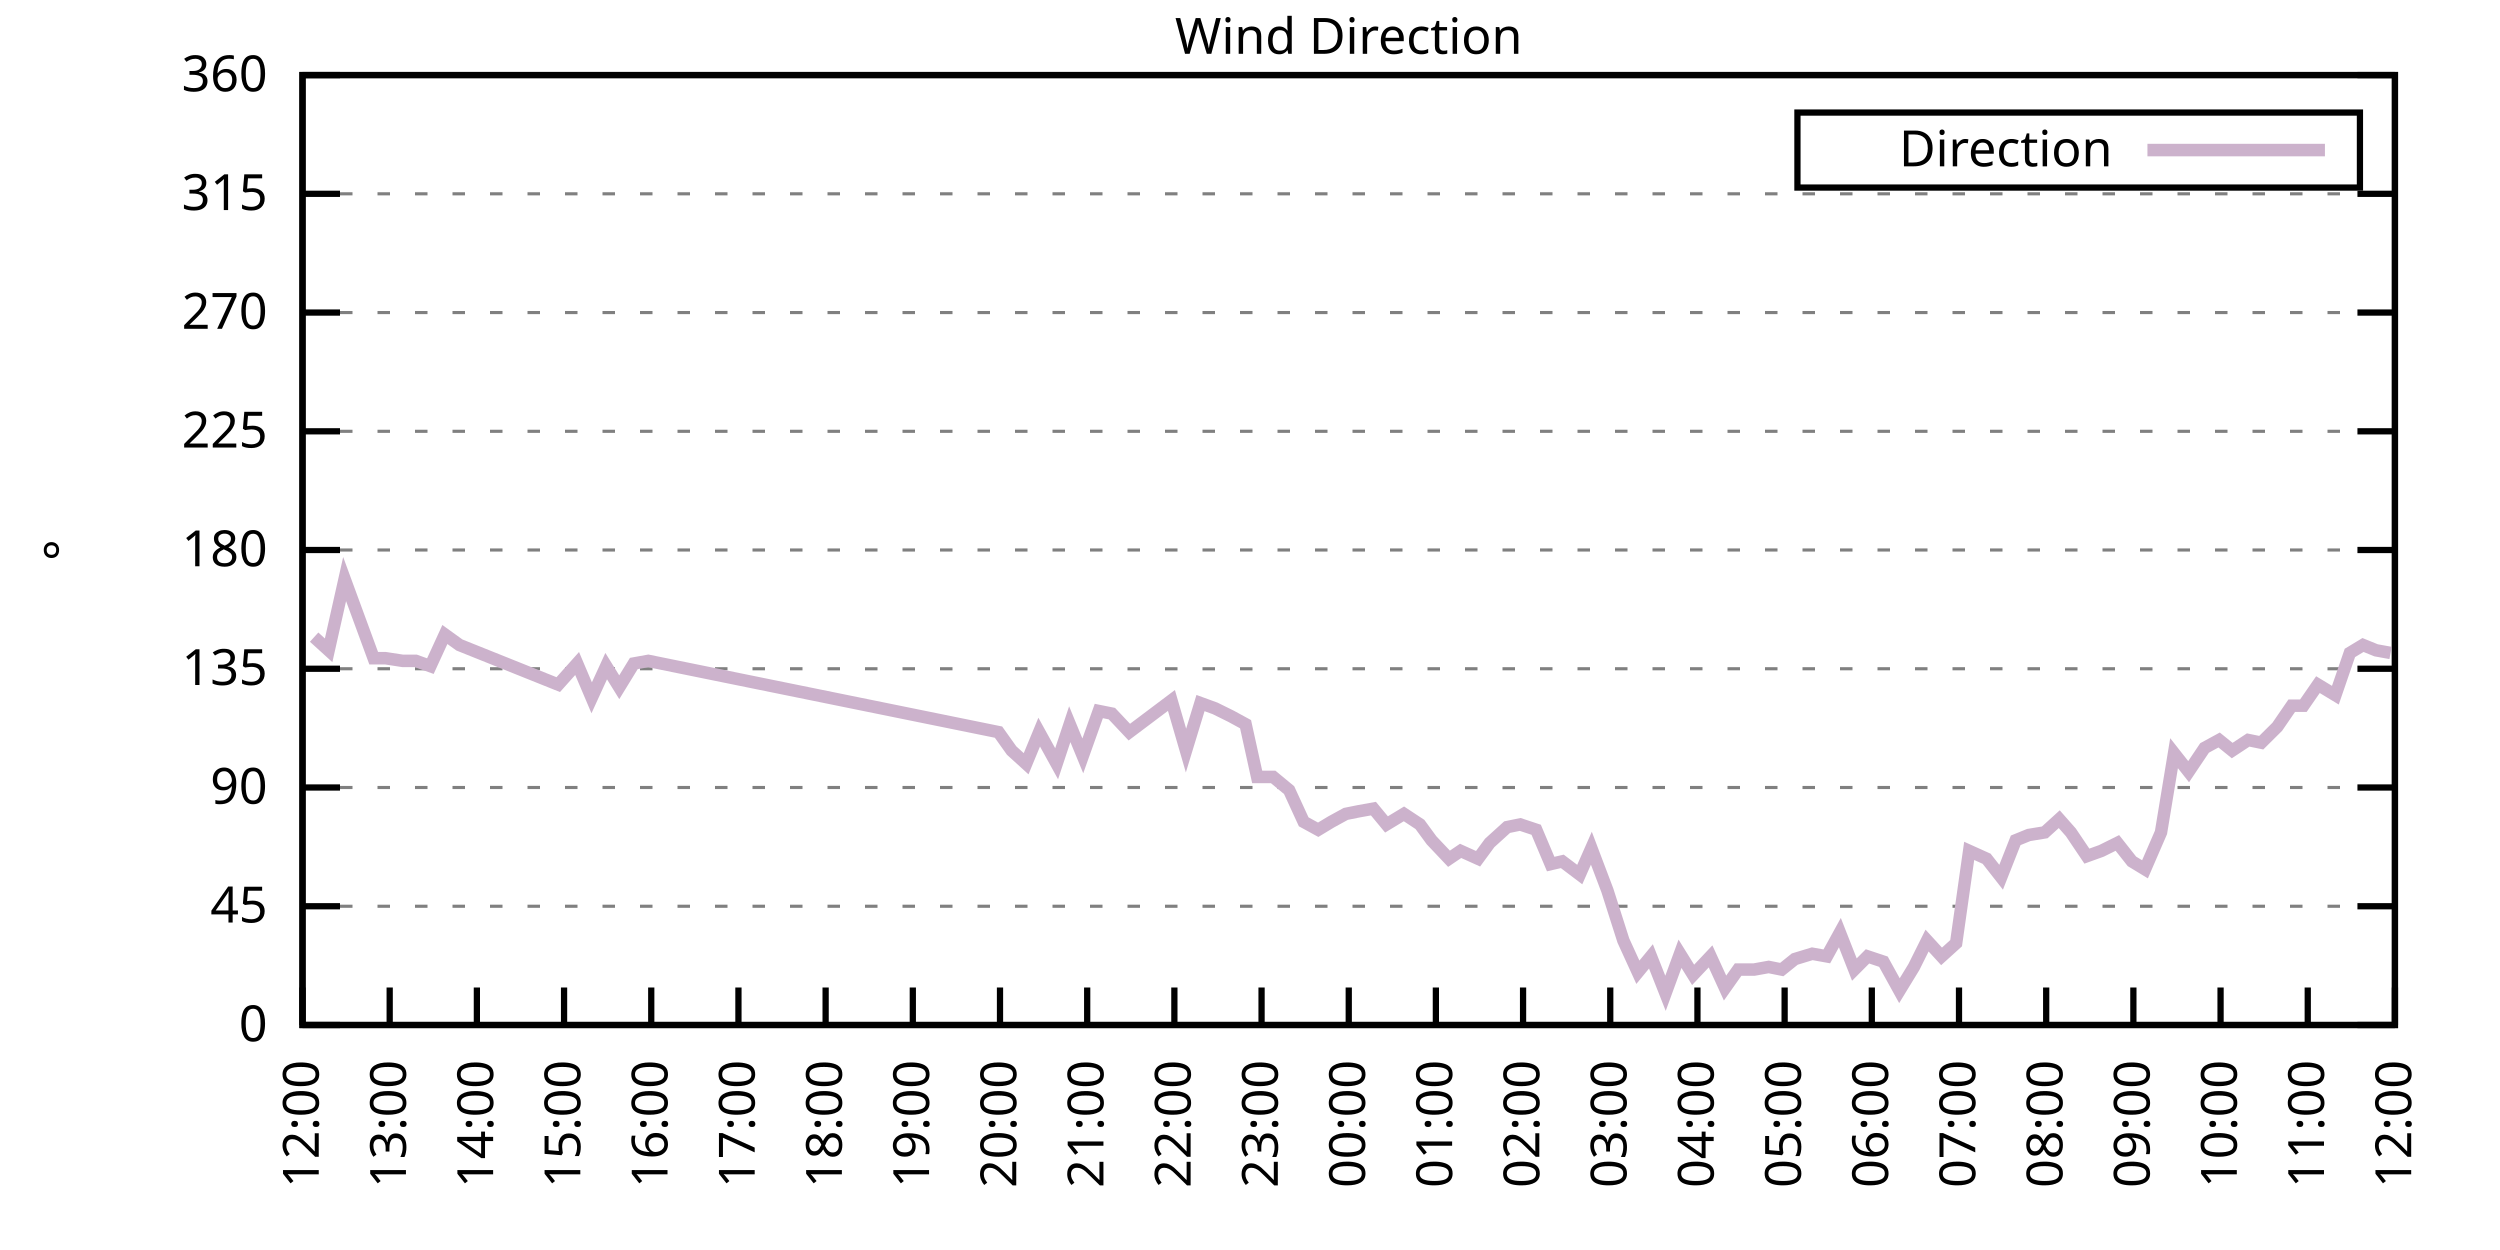
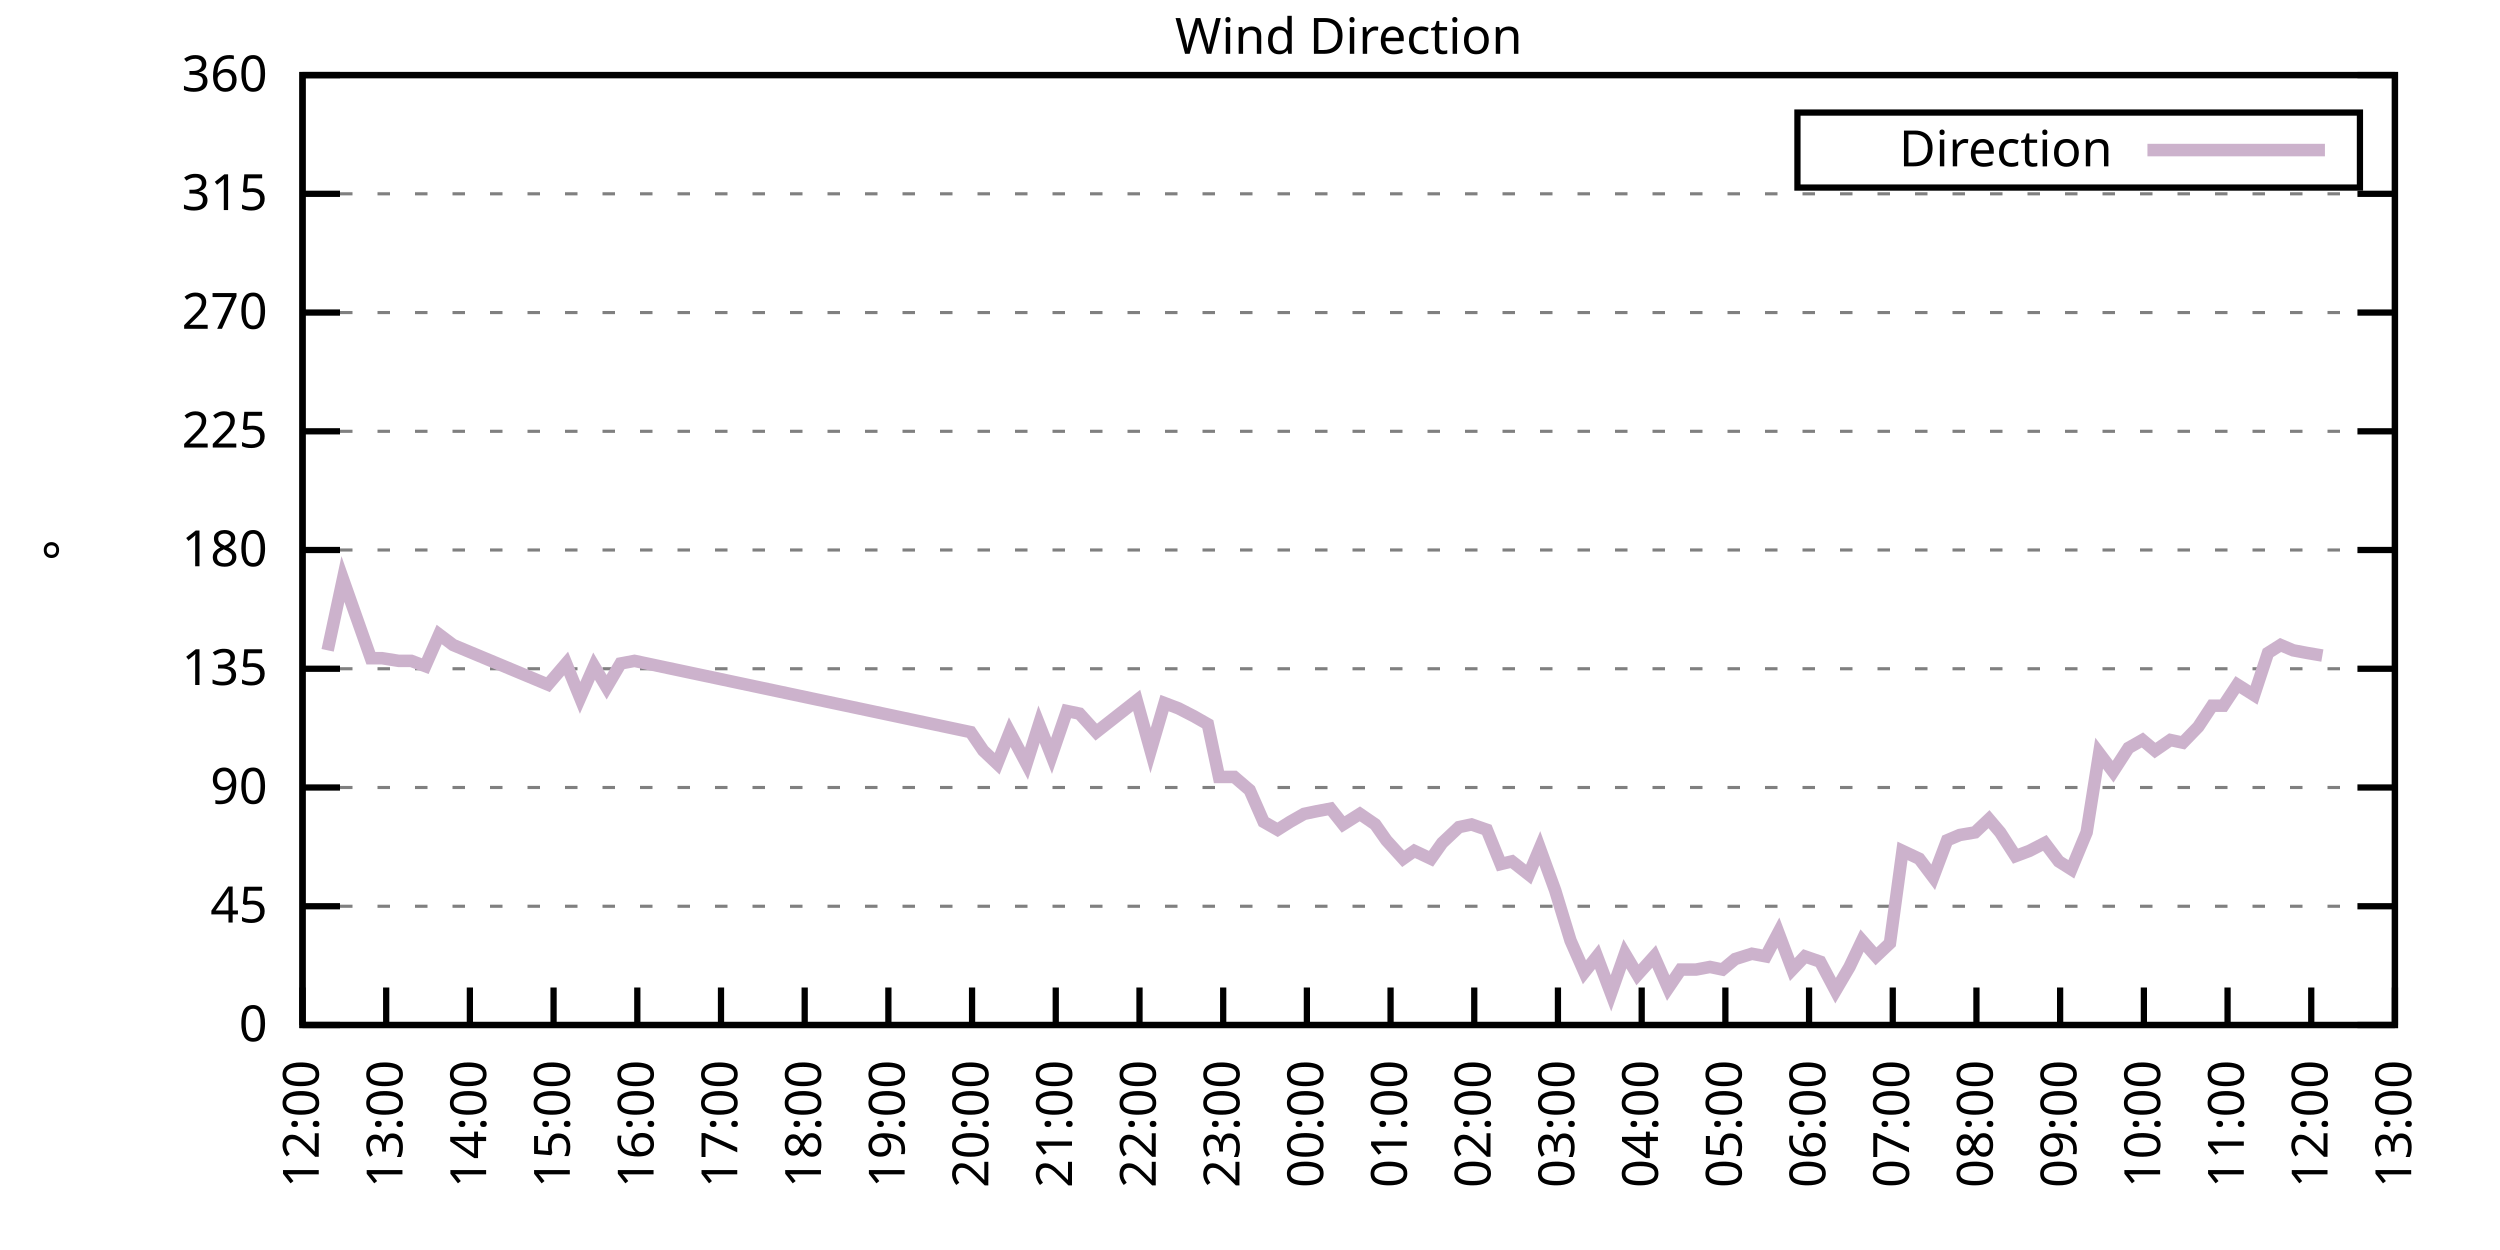
<svg xmlns="http://www.w3.org/2000/svg" xmlns:xlink="http://www.w3.org/1999/xlink" width="400" height="200" viewBox="0 0 400 200">
  <g id="gnuplot_canvas">
    <rect x="0" y="0" width="400" height="200" fill="none" />
    <defs>
      <circle id="gpDot" r="0.5" stroke-width="0.5" stroke="currentColor" />
      <path id="gpPt0" stroke-width="0.333" stroke="currentColor" d="M-1,0 h2 M0,-1 v2" />
      <path id="gpPt1" stroke-width="0.333" stroke="currentColor" d="M-1,-1 L1,1 M1,-1 L-1,1" />
      <path id="gpPt2" stroke-width="0.333" stroke="currentColor" d="M-1,0 L1,0 M0,-1 L0,1 M-1,-1 L1,1 M-1,1 L1,-1" />
      <rect id="gpPt3" stroke-width="0.333" stroke="currentColor" x="-1" y="-1" width="2" height="2" />
      <rect id="gpPt4" stroke-width="0.333" stroke="currentColor" fill="currentColor" x="-1" y="-1" width="2" height="2" />
      <circle id="gpPt5" stroke-width="0.333" stroke="currentColor" cx="0" cy="0" r="1" />
      <use xlink:href="#gpPt5" id="gpPt6" fill="currentColor" stroke="none" />
      <path id="gpPt7" stroke-width="0.333" stroke="currentColor" d="M0,-1.33 L-1.33,0.67 L1.33,0.67 z" />
      <use xlink:href="#gpPt7" id="gpPt8" fill="currentColor" stroke="none" />
      <use xlink:href="#gpPt7" id="gpPt9" stroke="currentColor" transform="rotate(180)" />
      <use xlink:href="#gpPt9" id="gpPt10" fill="currentColor" stroke="none" />
      <use xlink:href="#gpPt3" id="gpPt11" stroke="currentColor" transform="rotate(45)" />
      <use xlink:href="#gpPt11" id="gpPt12" fill="currentColor" stroke="none" />
      <path id="gpPt13" stroke-width="0.333" stroke="currentColor" d="M0,1.330 L1.265,0.411 L0.782,-1.067 L-0.782,-1.076 L-1.265,0.411 z" />
      <use xlink:href="#gpPt13" id="gpPt14" fill="currentColor" stroke="none" />
      <filter id="textbox" filterUnits="objectBoundingBox" x="0" y="0" height="1" width="1">
        <feFlood flood-color="white" flood-opacity="1" result="bgnd" />
        <feComposite in="SourceGraphic" in2="bgnd" operator="atop" />
      </filter>
      <filter id="greybox" filterUnits="objectBoundingBox" x="0" y="0" height="1" width="1">
        <feFlood flood-color="lightgrey" flood-opacity="1" result="grey" />
        <feComposite in="SourceGraphic" in2="grey" operator="atop" />
      </filter>
    </defs>
    <g fill="none" color="white" stroke="currentColor" stroke-width="1.00" stroke-linecap="butt" stroke-linejoin="miter">
</g>
    <g fill="none" color="black" stroke="currentColor" stroke-width="1.00" stroke-linecap="butt" stroke-linejoin="miter">
      <g stroke="none" shape-rendering="crispEdges">
        <polygon fill="rgb(255, 255, 255)" points="48.40,164.00 383.18,164.00 383.18,12.02 48.40,12.02 " />
      </g>
    </g>
    <g fill="none" color="black" stroke="currentColor" stroke-width="1.00" stroke-linecap="butt" stroke-linejoin="miter">
</g>
    <g fill="none" color="black" stroke="black" stroke-width="0.50" stroke-linecap="butt" stroke-linejoin="miter">
</g>
    <g fill="none" color="gray" stroke="currentColor" stroke-width="0.50" stroke-linecap="butt" stroke-linejoin="miter">
      <path stroke="gray" stroke-dasharray="2,4" class="gridline" d="M48.40,164.00 L383.19,164.00  " />
    </g>
    <g fill="none" color="gray" stroke="gray" stroke-width="1.00" stroke-linecap="butt" stroke-linejoin="miter">
</g>
    <g fill="none" color="black" stroke="currentColor" stroke-width="1.00" stroke-linecap="butt" stroke-linejoin="miter">
      <path stroke="black" d="M48.40,164.00 L54.40,164.00 M383.19,164.00 L377.19,164.00  " />
      <g transform="translate(42.80,166.60)" stroke="none" fill="black" font-family="Sans" font-size="8.00" text-anchor="end">
        <text>
          <tspan font-family="Sans"> 0</tspan>
        </text>
      </g>
    </g>
    <g fill="none" color="black" stroke="currentColor" stroke-width="1.00" stroke-linecap="butt" stroke-linejoin="miter">
</g>
    <g fill="none" color="black" stroke="black" stroke-width="0.50" stroke-linecap="butt" stroke-linejoin="miter">
</g>
    <g fill="none" color="gray" stroke="currentColor" stroke-width="0.50" stroke-linecap="butt" stroke-linejoin="miter">
      <path stroke="gray" stroke-dasharray="2,4" class="gridline" d="M48.40,145.00 L383.19,145.00  " />
    </g>
    <g fill="none" color="gray" stroke="gray" stroke-width="1.00" stroke-linecap="butt" stroke-linejoin="miter">
</g>
    <g fill="none" color="black" stroke="currentColor" stroke-width="1.00" stroke-linecap="butt" stroke-linejoin="miter">
      <path stroke="black" d="M48.40,145.00 L54.40,145.00 M383.19,145.00 L377.19,145.00  " />
      <g transform="translate(42.80,147.60)" stroke="none" fill="black" font-family="Sans" font-size="8.00" text-anchor="end">
        <text>
          <tspan font-family="Sans"> 45</tspan>
        </text>
      </g>
    </g>
    <g fill="none" color="black" stroke="currentColor" stroke-width="1.00" stroke-linecap="butt" stroke-linejoin="miter">
</g>
    <g fill="none" color="black" stroke="black" stroke-width="0.50" stroke-linecap="butt" stroke-linejoin="miter">
</g>
    <g fill="none" color="gray" stroke="currentColor" stroke-width="0.50" stroke-linecap="butt" stroke-linejoin="miter">
      <path stroke="gray" stroke-dasharray="2,4" class="gridline" d="M48.40,126.00 L383.19,126.00  " />
    </g>
    <g fill="none" color="gray" stroke="gray" stroke-width="1.00" stroke-linecap="butt" stroke-linejoin="miter">
</g>
    <g fill="none" color="black" stroke="currentColor" stroke-width="1.00" stroke-linecap="butt" stroke-linejoin="miter">
      <path stroke="black" d="M48.40,126.00 L54.40,126.00 M383.19,126.00 L377.19,126.00  " />
      <g transform="translate(42.80,128.60)" stroke="none" fill="black" font-family="Sans" font-size="8.00" text-anchor="end">
        <text>
          <tspan font-family="Sans"> 90</tspan>
        </text>
      </g>
    </g>
    <g fill="none" color="black" stroke="currentColor" stroke-width="1.00" stroke-linecap="butt" stroke-linejoin="miter">
</g>
    <g fill="none" color="black" stroke="black" stroke-width="0.50" stroke-linecap="butt" stroke-linejoin="miter">
</g>
    <g fill="none" color="gray" stroke="currentColor" stroke-width="0.50" stroke-linecap="butt" stroke-linejoin="miter">
      <path stroke="gray" stroke-dasharray="2,4" class="gridline" d="M48.40,107.00 L383.19,107.00  " />
    </g>
    <g fill="none" color="gray" stroke="gray" stroke-width="1.00" stroke-linecap="butt" stroke-linejoin="miter">
</g>
    <g fill="none" color="black" stroke="currentColor" stroke-width="1.00" stroke-linecap="butt" stroke-linejoin="miter">
      <path stroke="black" d="M48.40,107.00 L54.40,107.00 M383.19,107.00 L377.19,107.00  " />
      <g transform="translate(42.80,109.60)" stroke="none" fill="black" font-family="Sans" font-size="8.00" text-anchor="end">
        <text>
          <tspan font-family="Sans"> 135</tspan>
        </text>
      </g>
    </g>
    <g fill="none" color="black" stroke="currentColor" stroke-width="1.00" stroke-linecap="butt" stroke-linejoin="miter">
</g>
    <g fill="none" color="black" stroke="black" stroke-width="0.50" stroke-linecap="butt" stroke-linejoin="miter">
</g>
    <g fill="none" color="gray" stroke="currentColor" stroke-width="0.50" stroke-linecap="butt" stroke-linejoin="miter">
      <path stroke="gray" stroke-dasharray="2,4" class="gridline" d="M48.40,88.00 L383.19,88.00  " />
    </g>
    <g fill="none" color="gray" stroke="gray" stroke-width="1.00" stroke-linecap="butt" stroke-linejoin="miter">
</g>
    <g fill="none" color="black" stroke="currentColor" stroke-width="1.00" stroke-linecap="butt" stroke-linejoin="miter">
      <path stroke="black" d="M48.40,88.00 L54.40,88.00 M383.19,88.00 L377.19,88.00  " />
      <g transform="translate(42.80,90.60)" stroke="none" fill="black" font-family="Sans" font-size="8.00" text-anchor="end">
        <text>
          <tspan font-family="Sans"> 180</tspan>
        </text>
      </g>
    </g>
    <g fill="none" color="black" stroke="currentColor" stroke-width="1.00" stroke-linecap="butt" stroke-linejoin="miter">
</g>
    <g fill="none" color="black" stroke="black" stroke-width="0.50" stroke-linecap="butt" stroke-linejoin="miter">
</g>
    <g fill="none" color="gray" stroke="currentColor" stroke-width="0.50" stroke-linecap="butt" stroke-linejoin="miter">
      <path stroke="gray" stroke-dasharray="2,4" class="gridline" d="M48.40,69.01 L383.19,69.01  " />
    </g>
    <g fill="none" color="gray" stroke="gray" stroke-width="1.00" stroke-linecap="butt" stroke-linejoin="miter">
</g>
    <g fill="none" color="black" stroke="currentColor" stroke-width="1.00" stroke-linecap="butt" stroke-linejoin="miter">
      <path stroke="black" d="M48.40,69.01 L54.40,69.01 M383.19,69.01 L377.19,69.01  " />
      <g transform="translate(42.80,71.61)" stroke="none" fill="black" font-family="Sans" font-size="8.00" text-anchor="end">
        <text>
          <tspan font-family="Sans"> 225</tspan>
        </text>
      </g>
    </g>
    <g fill="none" color="black" stroke="currentColor" stroke-width="1.00" stroke-linecap="butt" stroke-linejoin="miter">
</g>
    <g fill="none" color="black" stroke="black" stroke-width="0.50" stroke-linecap="butt" stroke-linejoin="miter">
</g>
    <g fill="none" color="gray" stroke="currentColor" stroke-width="0.50" stroke-linecap="butt" stroke-linejoin="miter">
      <path stroke="gray" stroke-dasharray="2,4" class="gridline" d="M48.40,50.01 L383.19,50.01  " />
    </g>
    <g fill="none" color="gray" stroke="gray" stroke-width="1.00" stroke-linecap="butt" stroke-linejoin="miter">
</g>
    <g fill="none" color="black" stroke="currentColor" stroke-width="1.00" stroke-linecap="butt" stroke-linejoin="miter">
      <path stroke="black" d="M48.40,50.01 L54.40,50.01 M383.19,50.01 L377.19,50.01  " />
      <g transform="translate(42.80,52.61)" stroke="none" fill="black" font-family="Sans" font-size="8.00" text-anchor="end">
        <text>
          <tspan font-family="Sans"> 270</tspan>
        </text>
      </g>
    </g>
    <g fill="none" color="black" stroke="currentColor" stroke-width="1.00" stroke-linecap="butt" stroke-linejoin="miter">
</g>
    <g fill="none" color="black" stroke="black" stroke-width="0.50" stroke-linecap="butt" stroke-linejoin="miter">
</g>
    <g fill="none" color="gray" stroke="currentColor" stroke-width="0.50" stroke-linecap="butt" stroke-linejoin="miter">
      <path stroke="gray" stroke-dasharray="2,4" class="gridline" d="M48.40,31.01 L383.19,31.01  " />
    </g>
    <g fill="none" color="gray" stroke="gray" stroke-width="1.00" stroke-linecap="butt" stroke-linejoin="miter">
</g>
    <g fill="none" color="black" stroke="currentColor" stroke-width="1.00" stroke-linecap="butt" stroke-linejoin="miter">
      <path stroke="black" d="M48.40,31.01 L54.40,31.01 M383.19,31.01 L377.19,31.01  " />
      <g transform="translate(42.80,33.61)" stroke="none" fill="black" font-family="Sans" font-size="8.00" text-anchor="end">
        <text>
          <tspan font-family="Sans"> 315</tspan>
        </text>
      </g>
    </g>
    <g fill="none" color="black" stroke="currentColor" stroke-width="1.00" stroke-linecap="butt" stroke-linejoin="miter">
</g>
    <g fill="none" color="black" stroke="black" stroke-width="0.50" stroke-linecap="butt" stroke-linejoin="miter">
</g>
    <g fill="none" color="gray" stroke="currentColor" stroke-width="0.50" stroke-linecap="butt" stroke-linejoin="miter">
      <path stroke="gray" stroke-dasharray="2,4" class="gridline" d="M48.40,12.01 L383.19,12.01  " />
    </g>
    <g fill="none" color="gray" stroke="gray" stroke-width="1.00" stroke-linecap="butt" stroke-linejoin="miter">
</g>
    <g fill="none" color="black" stroke="currentColor" stroke-width="1.00" stroke-linecap="butt" stroke-linejoin="miter">
      <path stroke="black" d="M48.40,12.01 L54.40,12.01 M383.19,12.01 L377.19,12.01  " />
      <g transform="translate(42.80,14.61)" stroke="none" fill="black" font-family="Sans" font-size="8.00" text-anchor="end">
        <text>
          <tspan font-family="Sans"> 360</tspan>
        </text>
      </g>
    </g>
    <g fill="none" color="black" stroke="currentColor" stroke-width="1.00" stroke-linecap="butt" stroke-linejoin="miter">
      <path stroke="black" d="M48.40,164.00 L48.40,158.00  " />
      <g transform="translate(51.00,169.60) rotate(270.00)" stroke="none" fill="black" font-family="Sans" font-size="8.00" text-anchor="end">
        <text>
          <tspan font-family="Sans">12:00</tspan>
        </text>
      </g>
    </g>
    <g fill="none" color="black" stroke="currentColor" stroke-width="1.00" stroke-linecap="butt" stroke-linejoin="miter">
-       <path stroke="black" d="M62.35,164.00 L62.35,158.00  " />
-       <g transform="translate(64.95,169.60) rotate(270.00)" stroke="none" fill="black" font-family="Sans" font-size="8.00" text-anchor="end">
+       <path stroke="black" d="M61.79,164.00 L61.79,158.00  " />
+       <g transform="translate(64.39,169.60) rotate(270.00)" stroke="none" fill="black" font-family="Sans" font-size="8.00" text-anchor="end">
        <text>
          <tspan font-family="Sans">13:00</tspan>
        </text>
      </g>
    </g>
    <g fill="none" color="black" stroke="currentColor" stroke-width="1.00" stroke-linecap="butt" stroke-linejoin="miter">
-       <path stroke="black" d="M76.30,164.00 L76.30,158.00  " />
-       <g transform="translate(78.90,169.60) rotate(270.00)" stroke="none" fill="black" font-family="Sans" font-size="8.00" text-anchor="end">
+       <path stroke="black" d="M75.18,164.00 L75.18,158.00  " />
+       <g transform="translate(77.78,169.60) rotate(270.00)" stroke="none" fill="black" font-family="Sans" font-size="8.00" text-anchor="end">
        <text>
          <tspan font-family="Sans">14:00</tspan>
        </text>
      </g>
    </g>
    <g fill="none" color="black" stroke="currentColor" stroke-width="1.00" stroke-linecap="butt" stroke-linejoin="miter">
-       <path stroke="black" d="M90.25,164.00 L90.25,158.00  " />
-       <g transform="translate(92.85,169.60) rotate(270.00)" stroke="none" fill="black" font-family="Sans" font-size="8.00" text-anchor="end">
+       <path stroke="black" d="M88.57,164.00 L88.57,158.00  " />
+       <g transform="translate(91.17,169.60) rotate(270.00)" stroke="none" fill="black" font-family="Sans" font-size="8.00" text-anchor="end">
        <text>
          <tspan font-family="Sans">15:00</tspan>
        </text>
      </g>
    </g>
    <g fill="none" color="black" stroke="currentColor" stroke-width="1.00" stroke-linecap="butt" stroke-linejoin="miter">
-       <path stroke="black" d="M104.20,164.00 L104.20,158.00  " />
-       <g transform="translate(106.80,169.60) rotate(270.00)" stroke="none" fill="black" font-family="Sans" font-size="8.00" text-anchor="end">
+       <path stroke="black" d="M101.97,164.00 L101.97,158.00  " />
+       <g transform="translate(104.57,169.60) rotate(270.00)" stroke="none" fill="black" font-family="Sans" font-size="8.00" text-anchor="end">
        <text>
          <tspan font-family="Sans">16:00</tspan>
        </text>
      </g>
    </g>
    <g fill="none" color="black" stroke="currentColor" stroke-width="1.00" stroke-linecap="butt" stroke-linejoin="miter">
-       <path stroke="black" d="M118.15,164.00 L118.15,158.00  " />
-       <g transform="translate(120.75,169.60) rotate(270.00)" stroke="none" fill="black" font-family="Sans" font-size="8.00" text-anchor="end">
+       <path stroke="black" d="M115.36,164.00 L115.36,158.00  " />
+       <g transform="translate(117.96,169.60) rotate(270.00)" stroke="none" fill="black" font-family="Sans" font-size="8.00" text-anchor="end">
        <text>
          <tspan font-family="Sans">17:00</tspan>
        </text>
      </g>
    </g>
    <g fill="none" color="black" stroke="currentColor" stroke-width="1.00" stroke-linecap="butt" stroke-linejoin="miter">
-       <path stroke="black" d="M132.10,164.00 L132.10,158.00  " />
-       <g transform="translate(134.70,169.60) rotate(270.00)" stroke="none" fill="black" font-family="Sans" font-size="8.00" text-anchor="end">
+       <path stroke="black" d="M128.75,164.00 L128.75,158.00  " />
+       <g transform="translate(131.35,169.60) rotate(270.00)" stroke="none" fill="black" font-family="Sans" font-size="8.00" text-anchor="end">
        <text>
          <tspan font-family="Sans">18:00</tspan>
        </text>
      </g>
    </g>
    <g fill="none" color="black" stroke="currentColor" stroke-width="1.00" stroke-linecap="butt" stroke-linejoin="miter">
-       <path stroke="black" d="M146.05,164.00 L146.05,158.00  " />
-       <g transform="translate(148.65,169.60) rotate(270.00)" stroke="none" fill="black" font-family="Sans" font-size="8.00" text-anchor="end">
+       <path stroke="black" d="M142.14,164.00 L142.14,158.00  " />
+       <g transform="translate(144.74,169.60) rotate(270.00)" stroke="none" fill="black" font-family="Sans" font-size="8.00" text-anchor="end">
        <text>
          <tspan font-family="Sans">19:00</tspan>
        </text>
      </g>
    </g>
    <g fill="none" color="black" stroke="currentColor" stroke-width="1.00" stroke-linecap="butt" stroke-linejoin="miter">
-       <path stroke="black" d="M160.00,164.00 L160.00,158.00  " />
-       <g transform="translate(162.60,169.60) rotate(270.00)" stroke="none" fill="black" font-family="Sans" font-size="8.00" text-anchor="end">
+       <path stroke="black" d="M155.53,164.00 L155.53,158.00  " />
+       <g transform="translate(158.13,169.60) rotate(270.00)" stroke="none" fill="black" font-family="Sans" font-size="8.00" text-anchor="end">
        <text>
          <tspan font-family="Sans">20:00</tspan>
        </text>
      </g>
    </g>
    <g fill="none" color="black" stroke="currentColor" stroke-width="1.00" stroke-linecap="butt" stroke-linejoin="miter">
-       <path stroke="black" d="M173.95,164.00 L173.95,158.00  " />
-       <g transform="translate(176.55,169.60) rotate(270.00)" stroke="none" fill="black" font-family="Sans" font-size="8.00" text-anchor="end">
+       <path stroke="black" d="M168.92,164.00 L168.92,158.00  " />
+       <g transform="translate(171.52,169.60) rotate(270.00)" stroke="none" fill="black" font-family="Sans" font-size="8.00" text-anchor="end">
        <text>
          <tspan font-family="Sans">21:00</tspan>
        </text>
      </g>
    </g>
    <g fill="none" color="black" stroke="currentColor" stroke-width="1.00" stroke-linecap="butt" stroke-linejoin="miter">
-       <path stroke="black" d="M187.90,164.00 L187.90,158.00  " />
-       <g transform="translate(190.50,169.60) rotate(270.00)" stroke="none" fill="black" font-family="Sans" font-size="8.00" text-anchor="end">
+       <path stroke="black" d="M182.32,164.00 L182.32,158.00  " />
+       <g transform="translate(184.92,169.60) rotate(270.00)" stroke="none" fill="black" font-family="Sans" font-size="8.00" text-anchor="end">
        <text>
          <tspan font-family="Sans">22:00</tspan>
        </text>
      </g>
    </g>
    <g fill="none" color="black" stroke="currentColor" stroke-width="1.00" stroke-linecap="butt" stroke-linejoin="miter">
-       <path stroke="black" d="M201.85,164.00 L201.85,158.00  " />
-       <g transform="translate(204.45,169.60) rotate(270.00)" stroke="none" fill="black" font-family="Sans" font-size="8.00" text-anchor="end">
+       <path stroke="black" d="M195.71,164.00 L195.71,158.00  " />
+       <g transform="translate(198.31,169.60) rotate(270.00)" stroke="none" fill="black" font-family="Sans" font-size="8.00" text-anchor="end">
        <text>
          <tspan font-family="Sans">23:00</tspan>
        </text>
      </g>
    </g>
    <g fill="none" color="black" stroke="currentColor" stroke-width="1.00" stroke-linecap="butt" stroke-linejoin="miter">
-       <path stroke="black" d="M215.80,164.00 L215.80,158.00  " />
-       <g transform="translate(218.40,169.60) rotate(270.00)" stroke="none" fill="black" font-family="Sans" font-size="8.00" text-anchor="end">
+       <path stroke="black" d="M209.10,164.00 L209.10,158.00  " />
+       <g transform="translate(211.70,169.60) rotate(270.00)" stroke="none" fill="black" font-family="Sans" font-size="8.00" text-anchor="end">
        <text>
          <tspan font-family="Sans">00:00</tspan>
        </text>
      </g>
    </g>
    <g fill="none" color="black" stroke="currentColor" stroke-width="1.00" stroke-linecap="butt" stroke-linejoin="miter">
-       <path stroke="black" d="M229.74,164.00 L229.74,158.00  " />
-       <g transform="translate(232.34,169.60) rotate(270.00)" stroke="none" fill="black" font-family="Sans" font-size="8.00" text-anchor="end">
+       <path stroke="black" d="M222.49,164.00 L222.49,158.00  " />
+       <g transform="translate(225.09,169.60) rotate(270.00)" stroke="none" fill="black" font-family="Sans" font-size="8.00" text-anchor="end">
        <text>
          <tspan font-family="Sans">01:00</tspan>
        </text>
      </g>
    </g>
    <g fill="none" color="black" stroke="currentColor" stroke-width="1.00" stroke-linecap="butt" stroke-linejoin="miter">
-       <path stroke="black" d="M243.69,164.00 L243.69,158.00  " />
-       <g transform="translate(246.29,169.60) rotate(270.00)" stroke="none" fill="black" font-family="Sans" font-size="8.00" text-anchor="end">
+       <path stroke="black" d="M235.88,164.00 L235.88,158.00  " />
+       <g transform="translate(238.48,169.60) rotate(270.00)" stroke="none" fill="black" font-family="Sans" font-size="8.00" text-anchor="end">
        <text>
          <tspan font-family="Sans">02:00</tspan>
        </text>
      </g>
    </g>
    <g fill="none" color="black" stroke="currentColor" stroke-width="1.00" stroke-linecap="butt" stroke-linejoin="miter">
-       <path stroke="black" d="M257.64,164.00 L257.64,158.00  " />
-       <g transform="translate(260.24,169.60) rotate(270.00)" stroke="none" fill="black" font-family="Sans" font-size="8.00" text-anchor="end">
+       <path stroke="black" d="M249.27,164.00 L249.27,158.00  " />
+       <g transform="translate(251.87,169.60) rotate(270.00)" stroke="none" fill="black" font-family="Sans" font-size="8.00" text-anchor="end">
        <text>
          <tspan font-family="Sans">03:00</tspan>
        </text>
      </g>
    </g>
    <g fill="none" color="black" stroke="currentColor" stroke-width="1.00" stroke-linecap="butt" stroke-linejoin="miter">
-       <path stroke="black" d="M271.59,164.00 L271.59,158.00  " />
-       <g transform="translate(274.19,169.60) rotate(270.00)" stroke="none" fill="black" font-family="Sans" font-size="8.00" text-anchor="end">
+       <path stroke="black" d="M262.67,164.00 L262.67,158.00  " />
+       <g transform="translate(265.27,169.60) rotate(270.00)" stroke="none" fill="black" font-family="Sans" font-size="8.00" text-anchor="end">
        <text>
          <tspan font-family="Sans">04:00</tspan>
        </text>
      </g>
    </g>
    <g fill="none" color="black" stroke="currentColor" stroke-width="1.00" stroke-linecap="butt" stroke-linejoin="miter">
-       <path stroke="black" d="M285.54,164.00 L285.54,158.00  " />
-       <g transform="translate(288.14,169.60) rotate(270.00)" stroke="none" fill="black" font-family="Sans" font-size="8.00" text-anchor="end">
+       <path stroke="black" d="M276.06,164.00 L276.06,158.00  " />
+       <g transform="translate(278.66,169.60) rotate(270.00)" stroke="none" fill="black" font-family="Sans" font-size="8.00" text-anchor="end">
        <text>
          <tspan font-family="Sans">05:00</tspan>
        </text>
      </g>
    </g>
    <g fill="none" color="black" stroke="currentColor" stroke-width="1.00" stroke-linecap="butt" stroke-linejoin="miter">
-       <path stroke="black" d="M299.49,164.00 L299.49,158.00  " />
-       <g transform="translate(302.09,169.60) rotate(270.00)" stroke="none" fill="black" font-family="Sans" font-size="8.00" text-anchor="end">
+       <path stroke="black" d="M289.45,164.00 L289.45,158.00  " />
+       <g transform="translate(292.05,169.60) rotate(270.00)" stroke="none" fill="black" font-family="Sans" font-size="8.00" text-anchor="end">
        <text>
          <tspan font-family="Sans">06:00</tspan>
        </text>
      </g>
    </g>
    <g fill="none" color="black" stroke="currentColor" stroke-width="1.00" stroke-linecap="butt" stroke-linejoin="miter">
-       <path stroke="black" d="M313.44,164.00 L313.44,158.00  " />
-       <g transform="translate(316.04,169.60) rotate(270.00)" stroke="none" fill="black" font-family="Sans" font-size="8.00" text-anchor="end">
+       <path stroke="black" d="M302.84,164.00 L302.84,158.00  " />
+       <g transform="translate(305.44,169.60) rotate(270.00)" stroke="none" fill="black" font-family="Sans" font-size="8.00" text-anchor="end">
        <text>
          <tspan font-family="Sans">07:00</tspan>
        </text>
      </g>
    </g>
    <g fill="none" color="black" stroke="currentColor" stroke-width="1.00" stroke-linecap="butt" stroke-linejoin="miter">
-       <path stroke="black" d="M327.39,164.00 L327.39,158.00  " />
-       <g transform="translate(329.99,169.60) rotate(270.00)" stroke="none" fill="black" font-family="Sans" font-size="8.00" text-anchor="end">
+       <path stroke="black" d="M316.23,164.00 L316.23,158.00  " />
+       <g transform="translate(318.83,169.60) rotate(270.00)" stroke="none" fill="black" font-family="Sans" font-size="8.00" text-anchor="end">
        <text>
          <tspan font-family="Sans">08:00</tspan>
        </text>
      </g>
    </g>
    <g fill="none" color="black" stroke="currentColor" stroke-width="1.00" stroke-linecap="butt" stroke-linejoin="miter">
-       <path stroke="black" d="M341.34,164.00 L341.34,158.00  " />
-       <g transform="translate(343.94,169.60) rotate(270.00)" stroke="none" fill="black" font-family="Sans" font-size="8.00" text-anchor="end">
+       <path stroke="black" d="M329.62,164.00 L329.62,158.00  " />
+       <g transform="translate(332.22,169.60) rotate(270.00)" stroke="none" fill="black" font-family="Sans" font-size="8.00" text-anchor="end">
        <text>
          <tspan font-family="Sans">09:00</tspan>
        </text>
      </g>
    </g>
    <g fill="none" color="black" stroke="currentColor" stroke-width="1.00" stroke-linecap="butt" stroke-linejoin="miter">
-       <path stroke="black" d="M355.29,164.00 L355.29,158.00  " />
-       <g transform="translate(357.89,169.60) rotate(270.00)" stroke="none" fill="black" font-family="Sans" font-size="8.00" text-anchor="end">
+       <path stroke="black" d="M343.02,164.00 L343.02,158.00  " />
+       <g transform="translate(345.62,169.60) rotate(270.00)" stroke="none" fill="black" font-family="Sans" font-size="8.00" text-anchor="end">
        <text>
          <tspan font-family="Sans">10:00</tspan>
        </text>
      </g>
    </g>
    <g fill="none" color="black" stroke="currentColor" stroke-width="1.00" stroke-linecap="butt" stroke-linejoin="miter">
-       <path stroke="black" d="M369.24,164.00 L369.24,158.00  " />
-       <g transform="translate(371.84,169.60) rotate(270.00)" stroke="none" fill="black" font-family="Sans" font-size="8.00" text-anchor="end">
+       <path stroke="black" d="M356.41,164.00 L356.41,158.00  " />
+       <g transform="translate(359.01,169.60) rotate(270.00)" stroke="none" fill="black" font-family="Sans" font-size="8.00" text-anchor="end">
        <text>
          <tspan font-family="Sans">11:00</tspan>
+         </text>
+       </g>
+     </g>
+     <g fill="none" color="black" stroke="currentColor" stroke-width="1.00" stroke-linecap="butt" stroke-linejoin="miter">
+       <path stroke="black" d="M369.80,164.00 L369.80,158.00  " />
+       <g transform="translate(372.40,169.60) rotate(270.00)" stroke="none" fill="black" font-family="Sans" font-size="8.00" text-anchor="end">
+         <text>
+           <tspan font-family="Sans">12:00</tspan>
        </text>
      </g>
    </g>
    <g fill="none" color="black" stroke="currentColor" stroke-width="1.00" stroke-linecap="butt" stroke-linejoin="miter">
      <path stroke="black" d="M383.19,164.00 L383.19,158.00  " />
      <g transform="translate(385.79,169.60) rotate(270.00)" stroke="none" fill="black" font-family="Sans" font-size="8.00" text-anchor="end">
        <text>
-           <tspan font-family="Sans">12:00</tspan>
+           <tspan font-family="Sans">13:00</tspan>
        </text>
      </g>
    </g>
    <g fill="none" color="black" stroke="currentColor" stroke-width="1.00" stroke-linecap="butt" stroke-linejoin="miter">
</g>
    <g fill="none" color="black" stroke="currentColor" stroke-width="1.00" stroke-linecap="butt" stroke-linejoin="miter">
      <path stroke="black" d="M48.40,12.01 L48.40,164.00 L383.19,164.00 L383.19,12.01 L48.40,12.01 Z  " />
    </g>
    <g fill="none" color="black" stroke="currentColor" stroke-width="1.00" stroke-linecap="butt" stroke-linejoin="miter">
</g>
    <g fill="none" color="black" stroke="currentColor" stroke-width="1.00" stroke-linecap="butt" stroke-linejoin="miter">
      <path stroke="black" d="M287.59,30.01 L287.59,18.01 L377.59,18.01 L377.59,30.01 L287.59,30.01 Z  " />
    </g>
    <g id="Wind_direction_plot_1">
      <g fill="none" color="white" stroke="black" stroke-width="2.00" stroke-linecap="butt" stroke-linejoin="miter">
</g>
      <g fill="none" color="black" stroke="currentColor" stroke-width="2.00" stroke-linecap="butt" stroke-linejoin="miter">
        <g transform="translate(337.99,26.61)" stroke="none" fill="black" font-family="Sans" font-size="8.00" text-anchor="end">
          <text>
            <tspan font-family="Sans">Direction</tspan>
          </text>
        </g>
      </g>
      <g fill="none" color="black" stroke="currentColor" stroke-width="2.00" stroke-linecap="butt" stroke-linejoin="miter">
-         <path stroke="rgb(204, 178, 204)" d="M343.59,24.01 L371.99,24.01 M50.26,101.94 L52.58,104.05 L55.14,92.65 L59.79,105.31 L61.65,105.31 L64.44,105.74   L66.53,105.74 L68.86,106.58 L71.18,101.52 L73.51,103.20 L89.32,109.54 L92.34,106.16 L94.67,111.65 L96.99,106.58   L99.08,109.96 L101.41,106.16 L103.73,105.74 L159.76,117.14 L161.86,120.09 L164.18,122.20 L166.27,117.14 L169.06,122.20   L171.16,115.87 L173.25,120.94 L175.81,113.76 L177.90,114.18 L180.69,117.14 L187.43,112.07 L189.76,120.09 L192.08,112.49   L194.41,113.34 L196.96,114.60 L199.29,115.87 L201.15,124.31 L203.71,124.31 L206.26,126.42 L208.59,131.49 L210.91,132.76   L213.01,131.49 L215.33,130.22 L217.42,129.80 L219.75,129.38 L221.84,131.91 L224.63,130.22 L227.19,131.91 L229.05,134.45   L231.84,137.40 L233.70,136.14 L236.49,137.40 L238.35,134.87 L241.14,132.34 L243.23,131.91 L245.79,132.76 L248.11,138.25   L249.97,137.82 L252.76,139.93 L254.62,135.71 L257.18,142.47 L259.74,150.49 L262.06,155.56 L264.15,153.02 L266.48,158.93   L268.80,152.60 L270.90,155.98 L273.69,153.02 L276.01,158.09 L278.10,155.13 L280.66,155.13 L282.99,154.71 L285.08,155.13   L287.17,153.45 L289.96,152.60 L292.29,153.02 L294.38,149.22 L296.70,155.13 L298.80,153.02 L301.35,153.87 L303.91,158.51   L306.23,154.71 L308.33,150.49 L310.65,153.02 L312.98,150.91 L315.07,136.14 L317.86,137.40 L320.18,140.36 L322.51,134.45   L324.60,133.60 L327.16,133.18 L329.48,131.07 L331.34,133.18 L333.90,136.98 L336.23,136.14 L338.78,134.87 L341.11,137.82   L343.20,139.09 L345.76,133.18 L347.85,120.51 L350.18,123.47 L352.73,119.67 L355.06,118.40 L357.15,120.09 L359.71,118.40   L361.80,118.83 L364.36,116.29 L366.68,112.91 L368.54,112.91 L370.87,109.54 L373.66,111.23 L375.98,104.47 L378.08,103.20   L380.17,104.05 L382.49,104.47  " />
+         <path stroke="rgb(204, 178, 204)" d="M343.59,24.01 L371.99,24.01 M52.42,104.05 L54.87,92.65 L59.34,105.31 L61.12,105.31 L63.80,105.74 L65.81,105.74   L68.04,106.58 L70.27,101.52 L72.50,103.20 L87.68,109.54 L90.58,106.16 L92.82,111.65 L95.05,106.58 L97.06,109.96   L99.29,106.16 L101.52,105.74 L155.31,117.14 L157.32,120.09 L159.55,122.20 L161.56,117.14 L164.24,122.20 L166.25,115.87   L168.25,120.94 L170.71,113.76 L172.72,114.18 L175.40,117.14 L181.87,112.07 L184.10,120.09 L186.33,112.49 L188.57,113.34   L191.02,114.60 L193.25,115.87 L195.04,124.31 L197.49,124.31 L199.95,126.42 L202.18,131.49 L204.41,132.76 L206.42,131.49   L208.65,130.22 L210.66,129.80 L212.89,129.38 L214.90,131.91 L217.58,130.22 L220.04,131.91 L221.82,134.45 L224.50,137.40   L226.29,136.14 L228.96,137.40 L230.75,134.87 L233.43,132.34 L235.44,131.91 L237.89,132.76 L240.12,138.25 L241.91,137.82   L244.59,139.93 L246.37,135.71 L248.83,142.47 L251.28,150.49 L253.51,155.56 L255.52,153.02 L257.76,158.93 L259.99,152.60   L262.00,155.98 L264.67,153.02 L266.91,158.09 L268.92,155.13 L271.37,155.13 L273.60,154.71 L275.61,155.13 L277.62,153.45   L280.30,152.60 L282.53,153.02 L284.54,149.22 L286.77,155.13 L288.78,153.02 L291.23,153.87 L293.69,158.51 L295.92,154.71   L297.93,150.49 L300.16,153.02 L302.39,150.91 L304.40,136.14 L307.08,137.40 L309.31,140.36 L311.54,134.45 L313.55,133.60   L316.01,133.18 L318.24,131.07 L320.03,133.18 L322.48,136.98 L324.71,136.14 L327.17,134.87 L329.40,137.82 L331.41,139.09   L333.86,133.18 L335.87,120.51 L338.10,123.47 L340.56,119.67 L342.79,118.40 L344.80,120.09 L347.26,118.40 L349.26,118.83   L351.72,116.29 L353.95,112.91 L355.74,112.91 L357.97,109.54 L360.65,111.23 L362.88,104.47 L364.89,103.20 L366.90,104.05   L369.13,104.47 L371.58,104.89  " />
      </g>
    </g>
    <g fill="none" color="black" stroke="currentColor" stroke-width="2.00" stroke-linecap="butt" stroke-linejoin="miter">
</g>
    <g fill="none" color="black" stroke="black" stroke-width="1.00" stroke-linecap="butt" stroke-linejoin="miter">
</g>
    <g fill="none" color="black" stroke="currentColor" stroke-width="1.00" stroke-linecap="butt" stroke-linejoin="miter">
      <path stroke="black" d="M48.40,12.01 L48.40,164.00 L383.19,164.00 L383.19,12.01 L48.40,12.01 Z  " />
      <g transform="translate(12.80,88.01) rotate(270.00)" stroke="none" fill="black" font-family="Sans" font-size="8.00" text-anchor="middle">
        <text>
          <tspan font-family="Sans">°</tspan>
        </text>
      </g>
    </g>
    <g fill="none" color="black" stroke="currentColor" stroke-width="1.00" stroke-linecap="butt" stroke-linejoin="miter">
</g>
    <g fill="none" color="black" stroke="currentColor" stroke-width="1.00" stroke-linecap="butt" stroke-linejoin="miter">
      <g transform="translate(215.79,8.61)" stroke="none" fill="black" font-family="Sans" font-size="8.00" text-anchor="middle">
        <text>
          <tspan font-family="Sans">Wind Direction</tspan>
        </text>
      </g>
    </g>
    <g fill="none" color="black" stroke="currentColor" stroke-width="1.00" stroke-linecap="butt" stroke-linejoin="miter">
</g>
  </g>
</svg>
